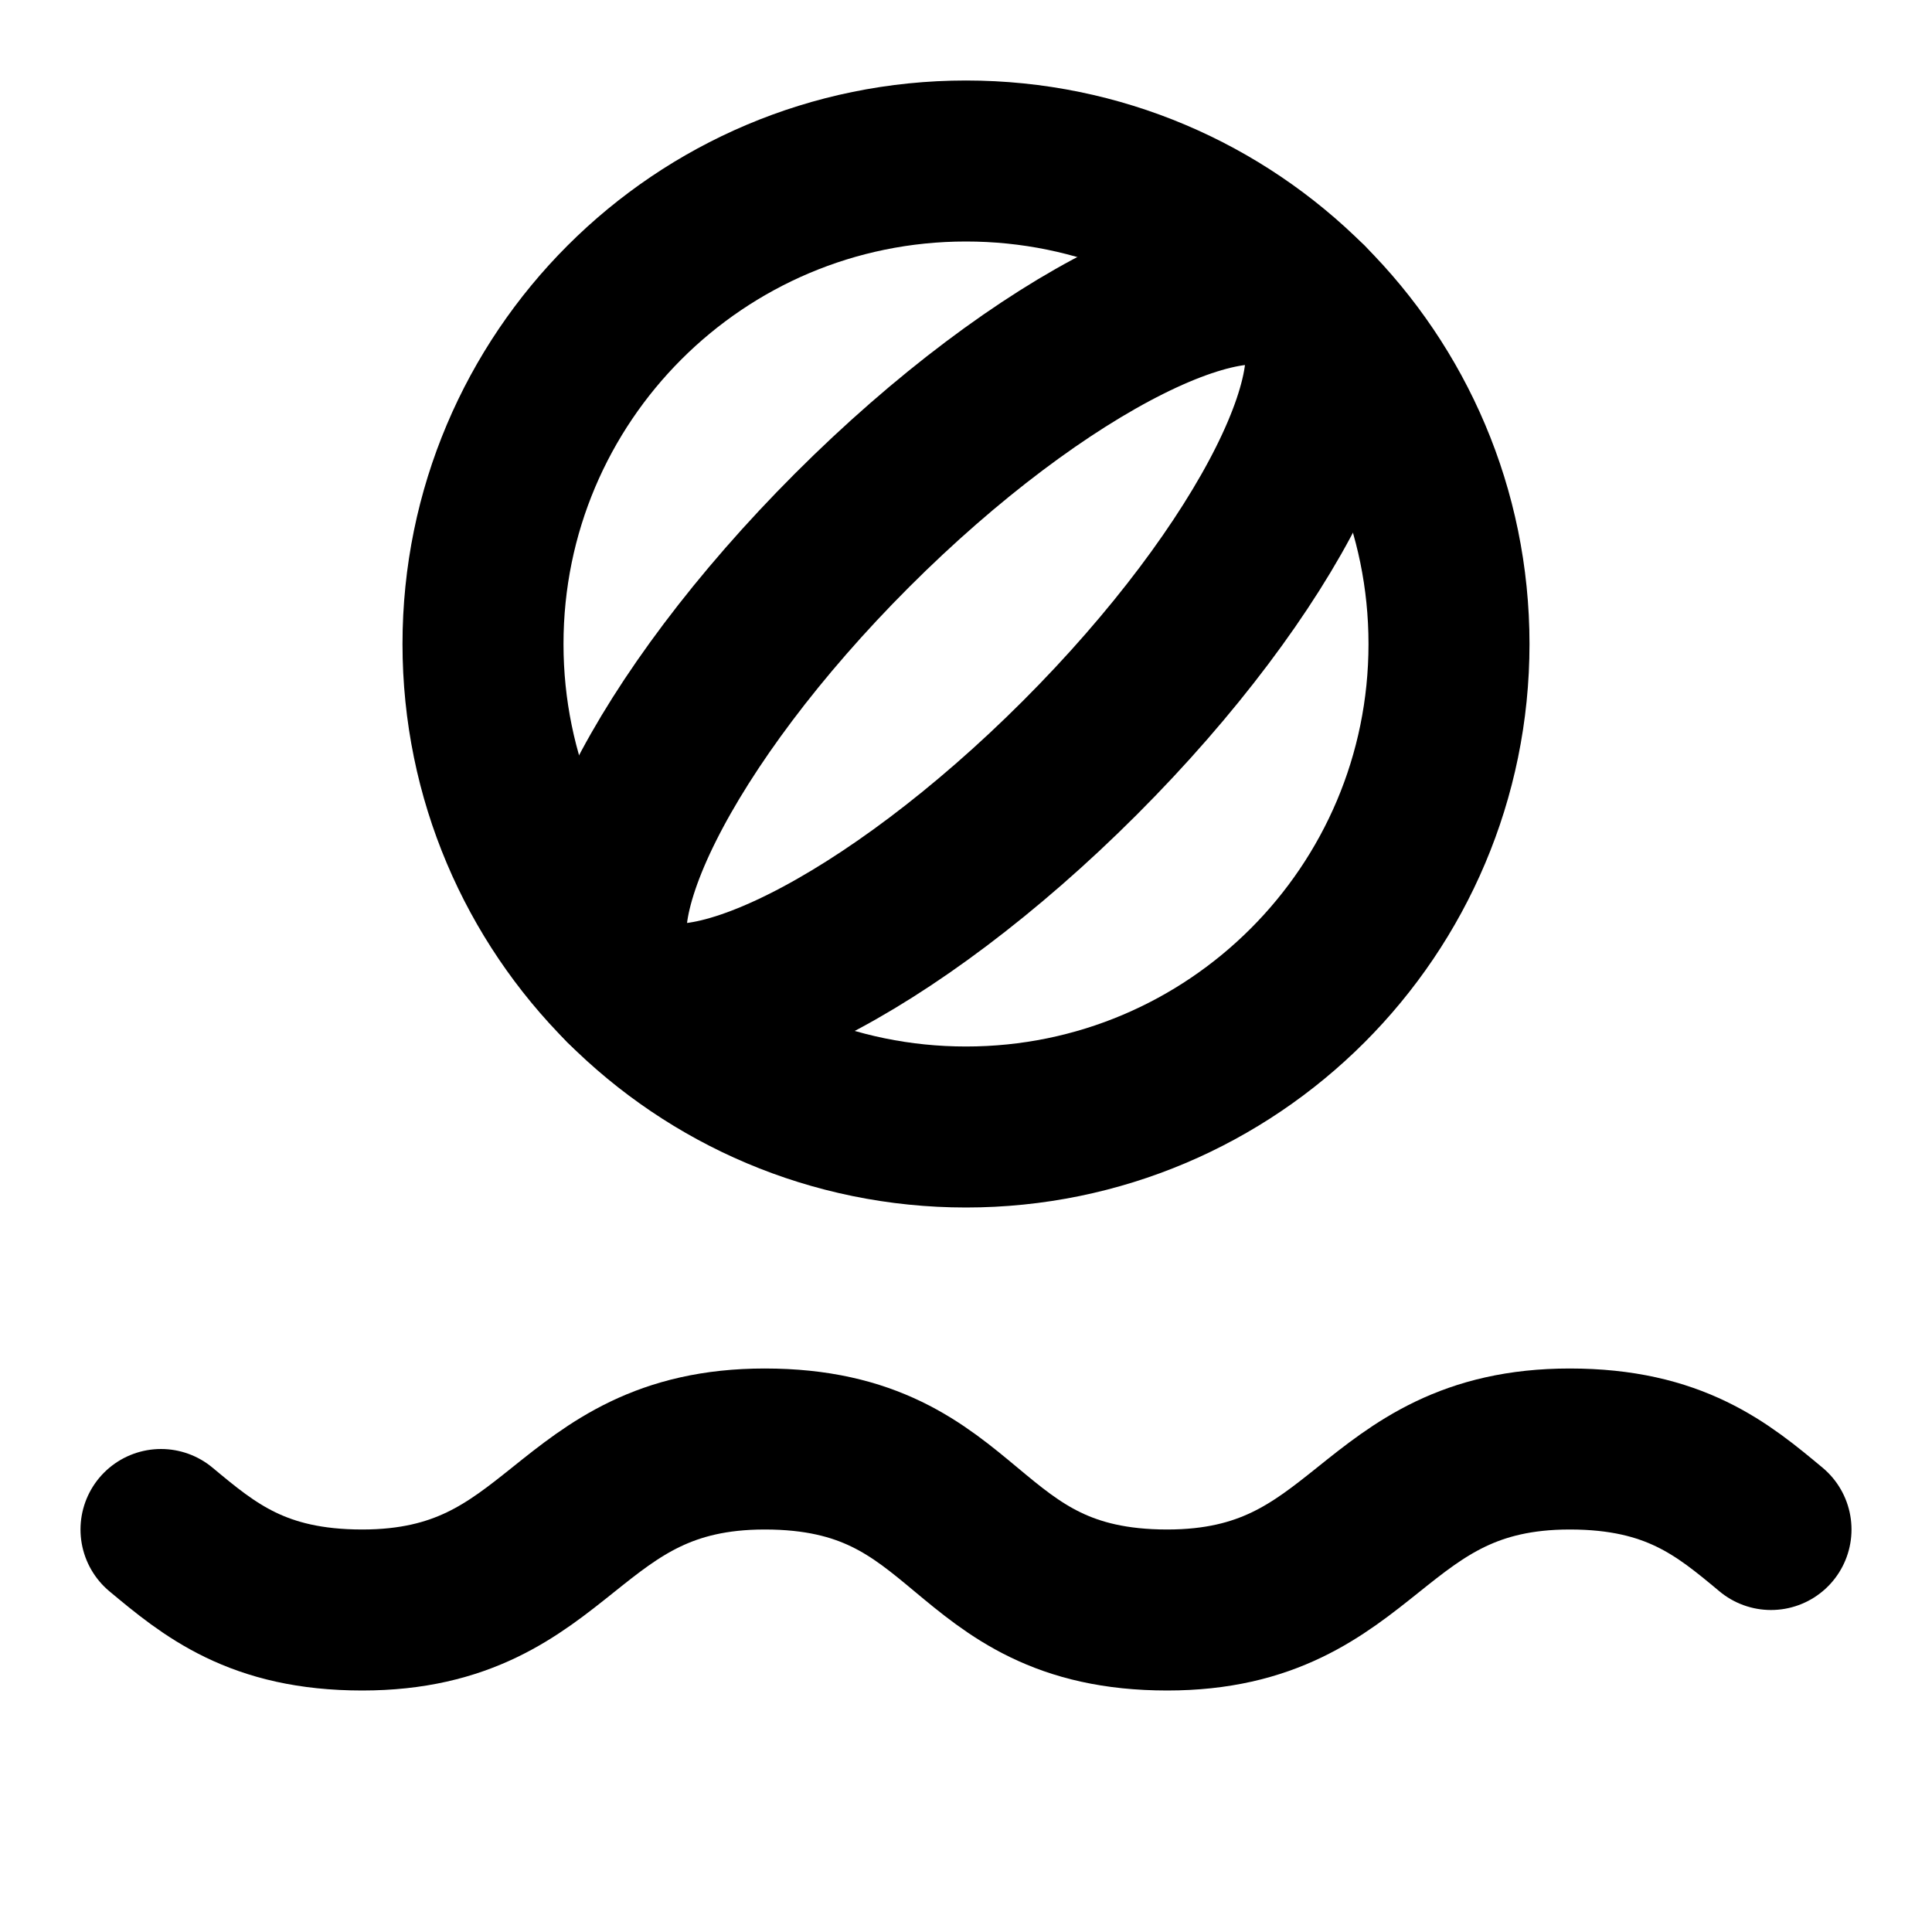
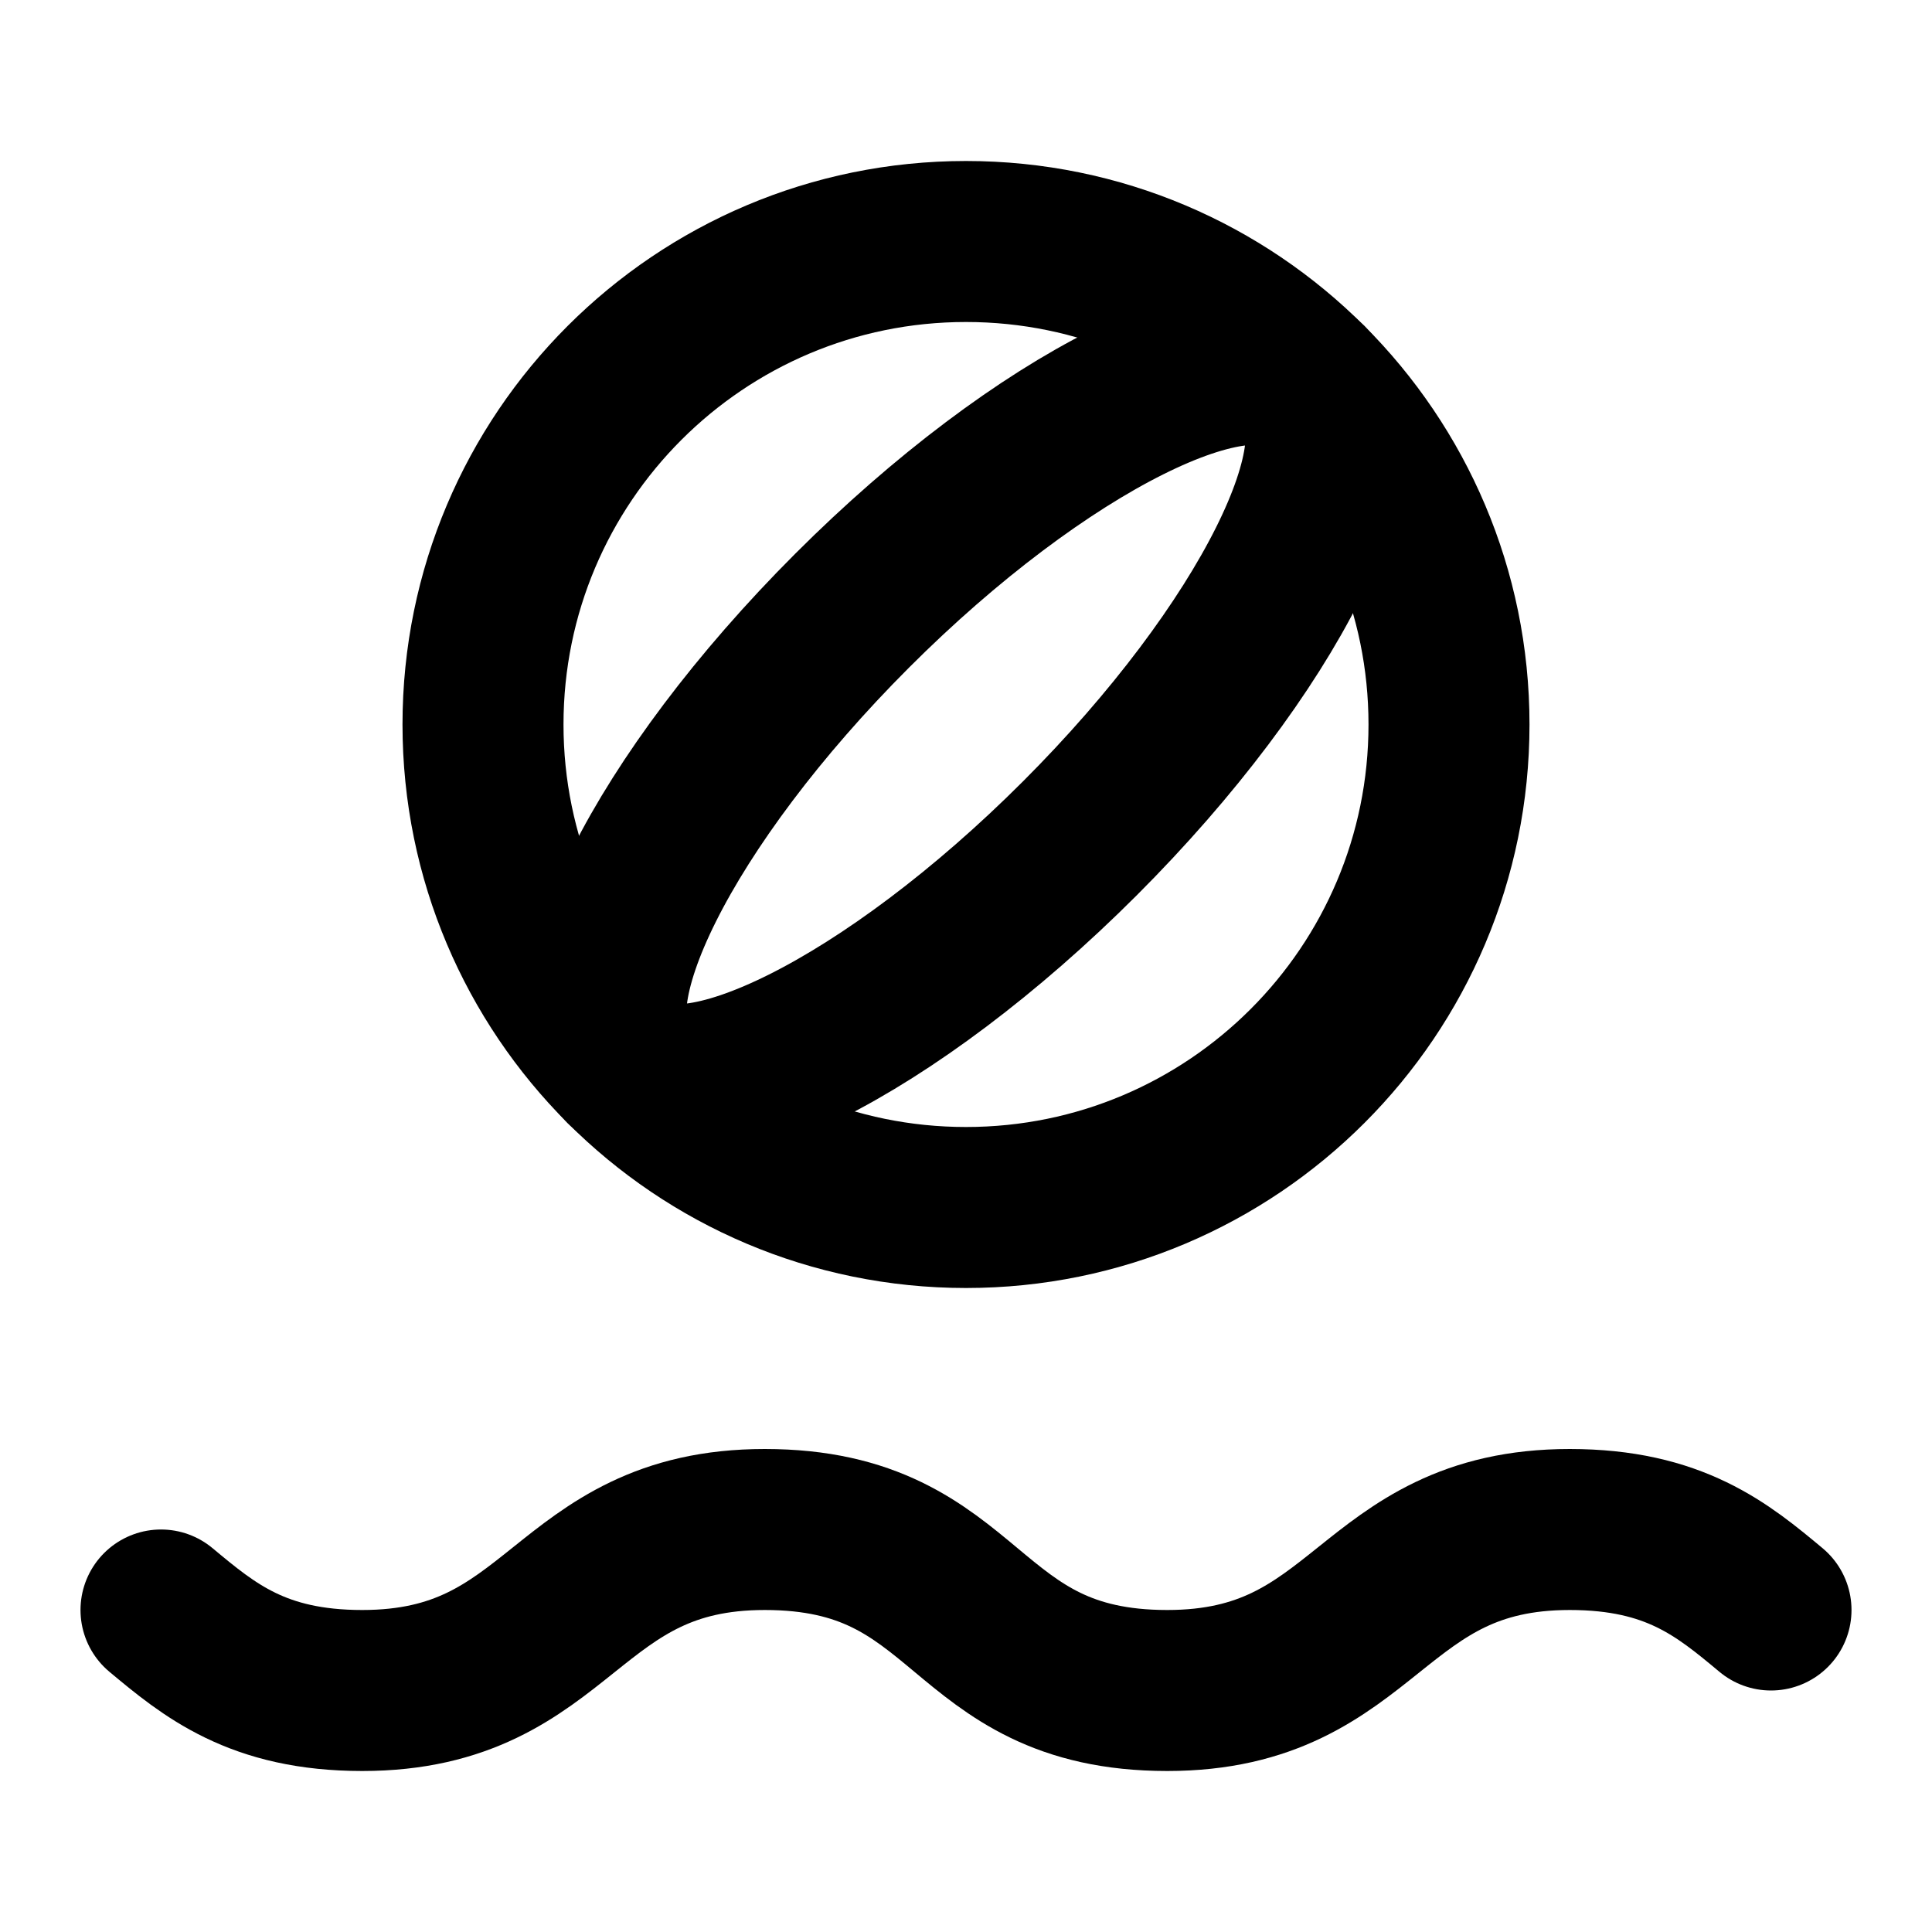
<svg xmlns="http://www.w3.org/2000/svg" width="24" height="24" viewBox="0 0 24 24" fill="none" stroke="currentColor" stroke-width="2" stroke-linecap="round" stroke-linejoin="round">
-   <path d="M13.414 9.414c2.343-2.343 3.61-4.876 2.829-5.657s-3.314.486-5.657 2.829-3.61 4.876-2.829 5.657 3.314-.486 5.657-2.829" />
-   <path d="M2 19c.6.5 1.2 1 2.5 1 2.5 0 2.5-2 5-2 2.6 0 2.4 2 5 2 2.5 0 2.5-2 5-2 1.3 0 1.9.5 2.5 1" />
-   <circle cx="12" cy="8" r="6" />
+   <path d="M2 20c.6.5 1.2 1 2.5 1 2.5 0 2.5-2 5-2 2.6 0 2.4 2 5 2 2.5 0 2.5-2 5-2 1.3 0 1.9.5 2.5 1" />
+   <path d="M7.757 13.243a2 6 45 1 0 8.486-8.486 2 6 45 1 0-8.486 8.486" />
+   <circle cx="12" cy="9" r="6" />
</svg>
